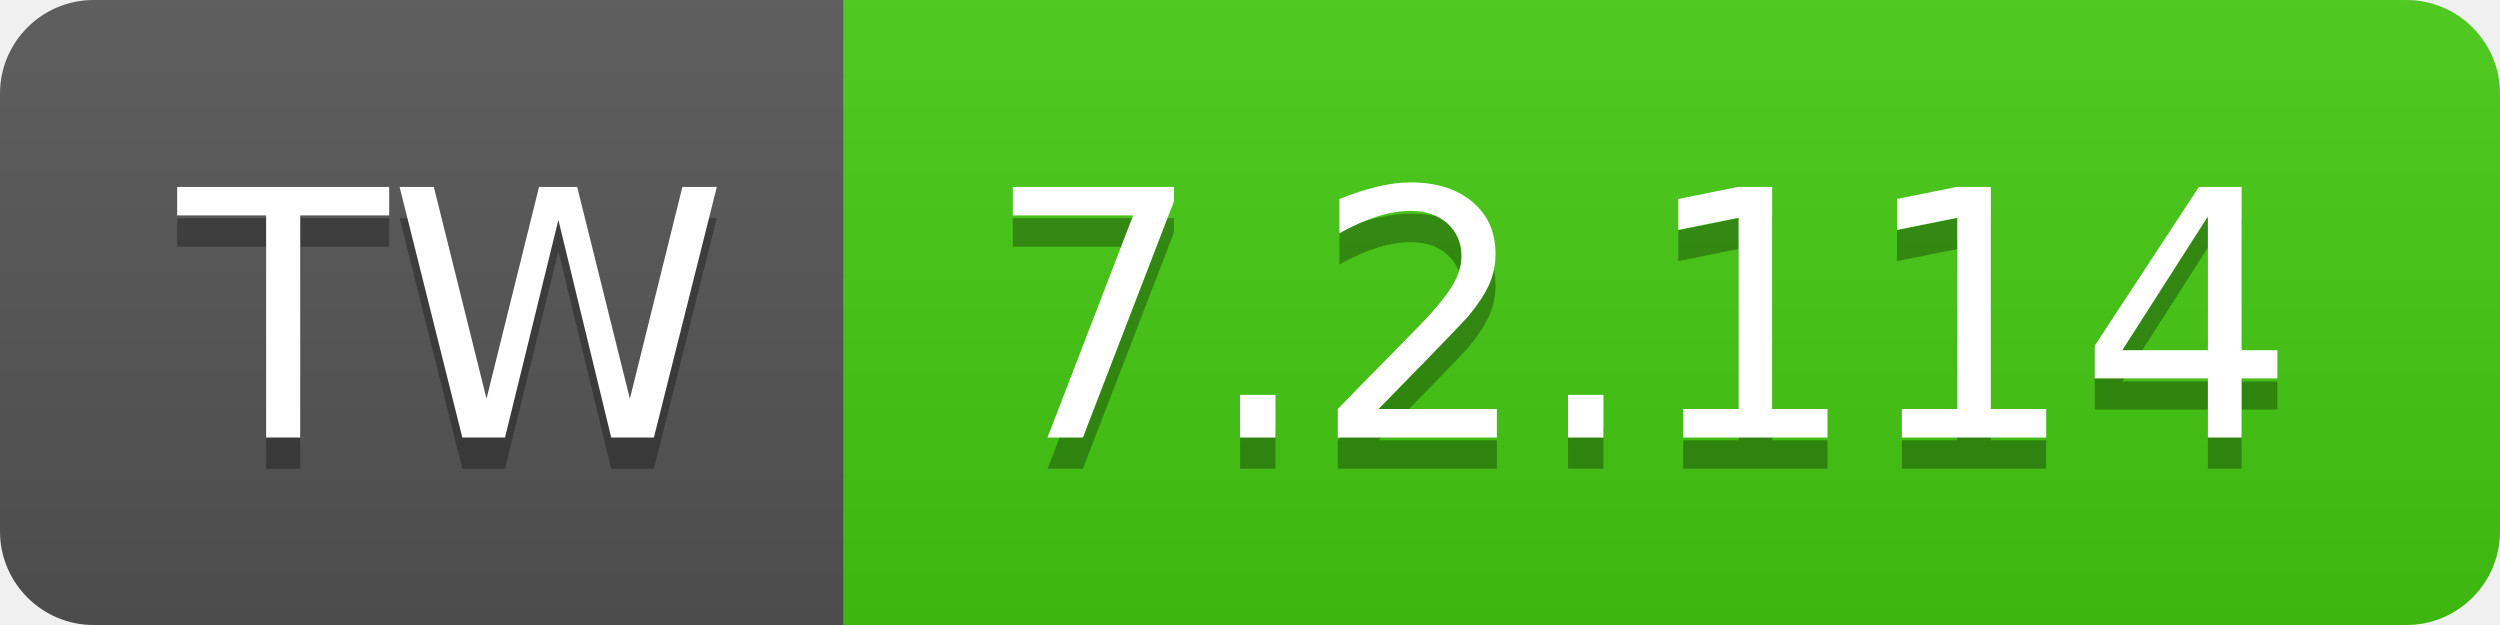
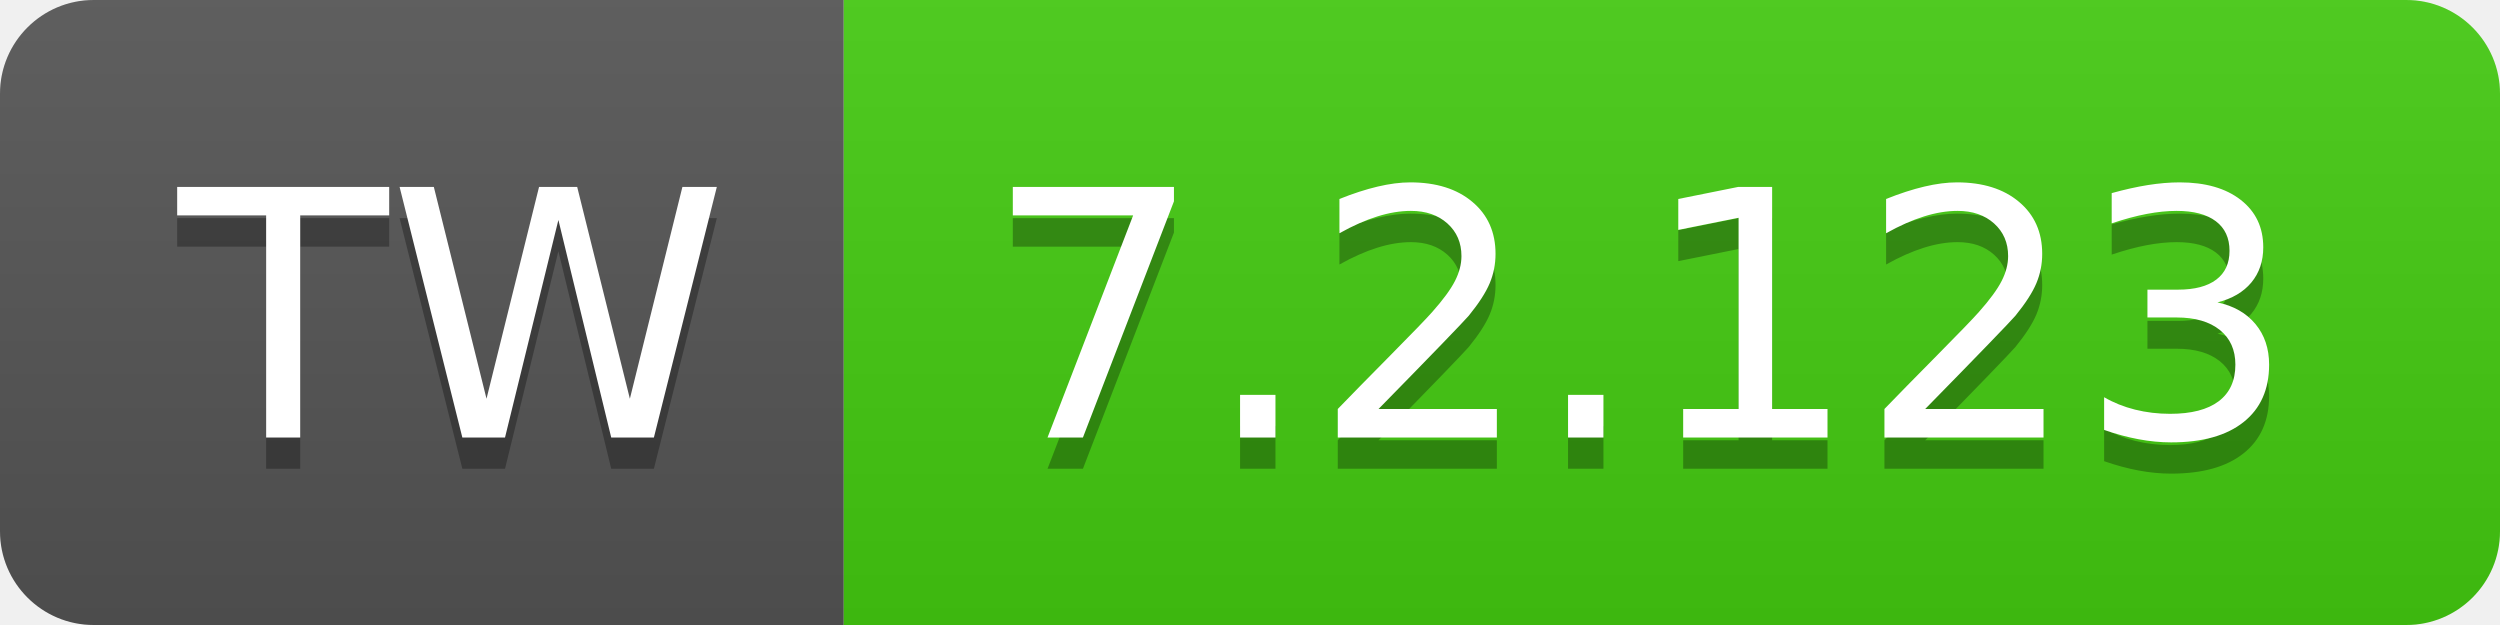
- <svg xmlns="http://www.w3.org/2000/svg" width="80" height="20" role="img" aria-label="TW: 7.2.114">
+ <svg xmlns="http://www.w3.org/2000/svg" width="80" height="20" role="img" aria-label="TW: 7.2.123">
  <linearGradient id="s" x2="0" y2="100%">
    <stop offset="0" stop-color="#bbb" stop-opacity=".1" />
    <stop offset="1" stop-opacity=".1" />
  </linearGradient>
  <clipPath id="r">
    <rect width="80" height="20" rx="3" fill="#fff" />
  </clipPath>
  <g clip-path="url(#r)">
    <rect width="27" height="20" fill="#555" />
    <rect x="27" width="53" height="20" fill="#4c1" />
    <rect width="80" height="20" fill="url(#s)" />
  </g>
  <g fill="#fff" text-anchor="middle" font-family="Verdana,Geneva,DejaVu Sans,sans-serif" text-rendering="geometricPrecision" font-size="110">
    <text aria-hidden="true" x="145" y="150" fill="#010101" fill-opacity=".3" transform="scale(.1)" textLength="170">TW</text>
    <text x="145" y="140" transform="scale(.1)" fill="#fff" textLength="170">TW</text>
-     <text aria-hidden="true" x="525" y="150" fill="#010101" fill-opacity=".3" transform="scale(.1)" textLength="430">7.2.114</text>
-     <text x="525" y="140" transform="scale(.1)" fill="#fff" textLength="430">7.2.114</text>
+     <text aria-hidden="true" x="525" y="150" fill="#010101" fill-opacity=".3" transform="scale(.1)" textLength="430">7.2.123</text>
+     <text x="525" y="140" transform="scale(.1)" fill="#fff" textLength="430">7.2.123</text>
  </g>
</svg>
